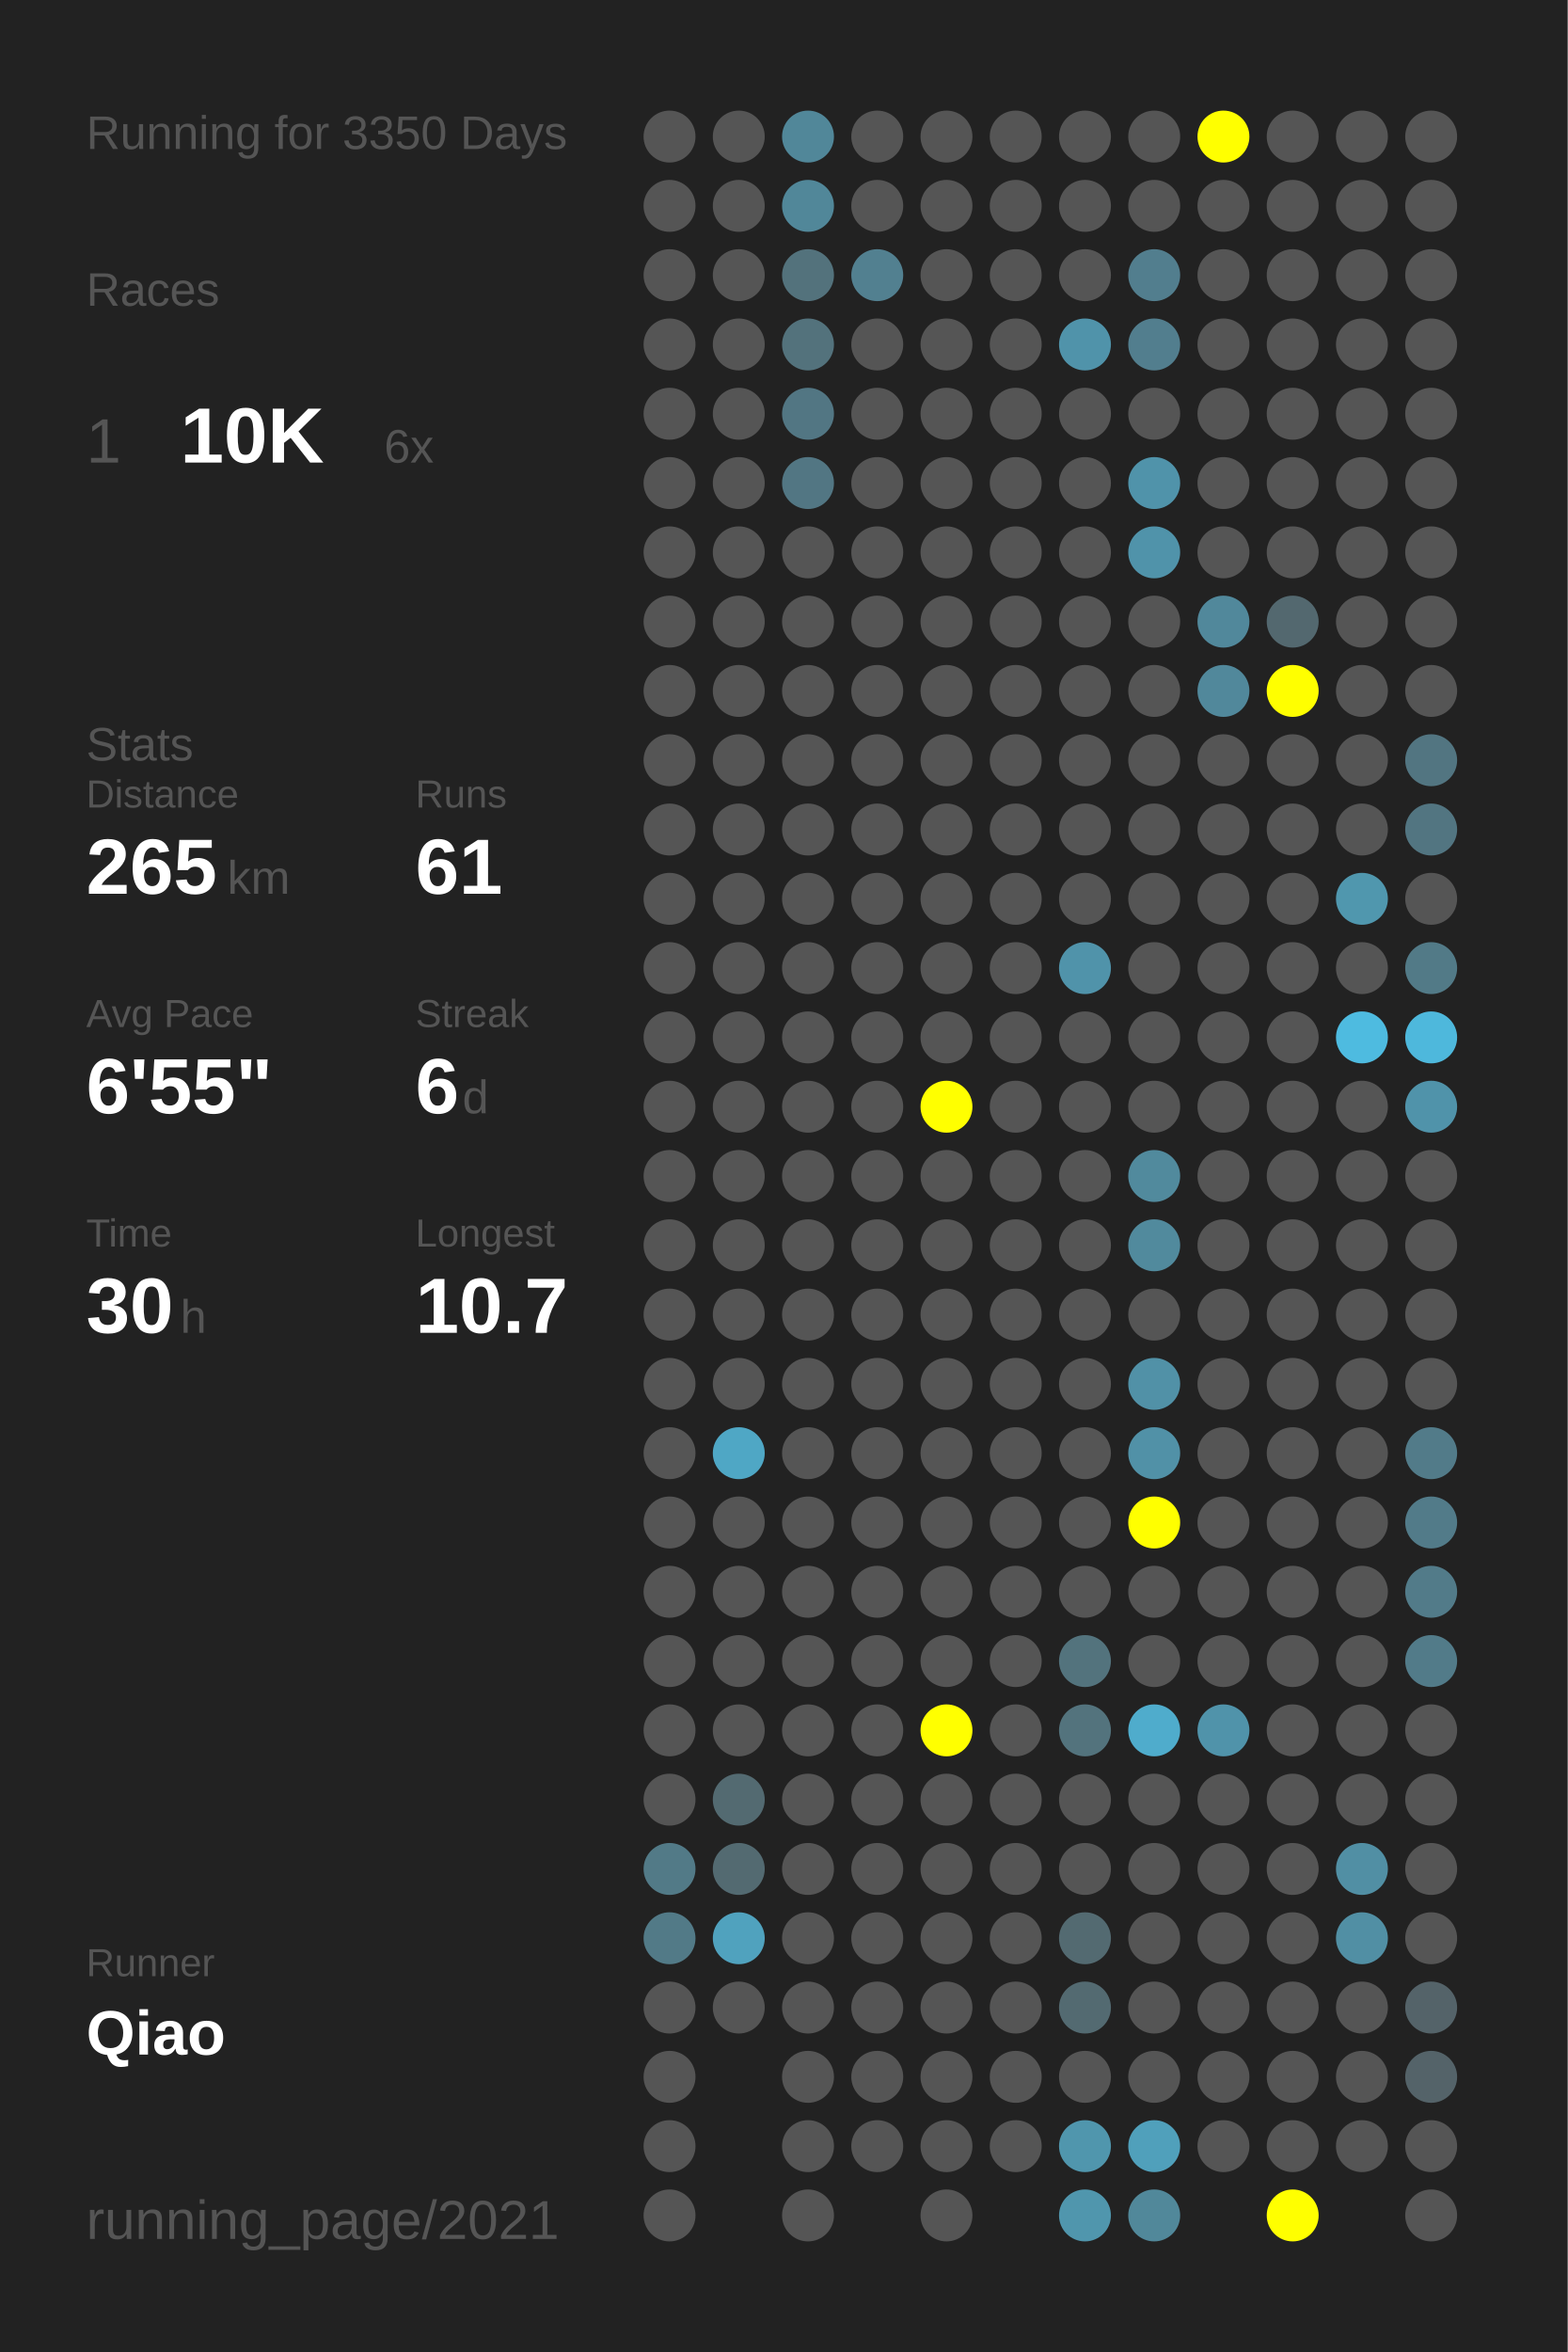
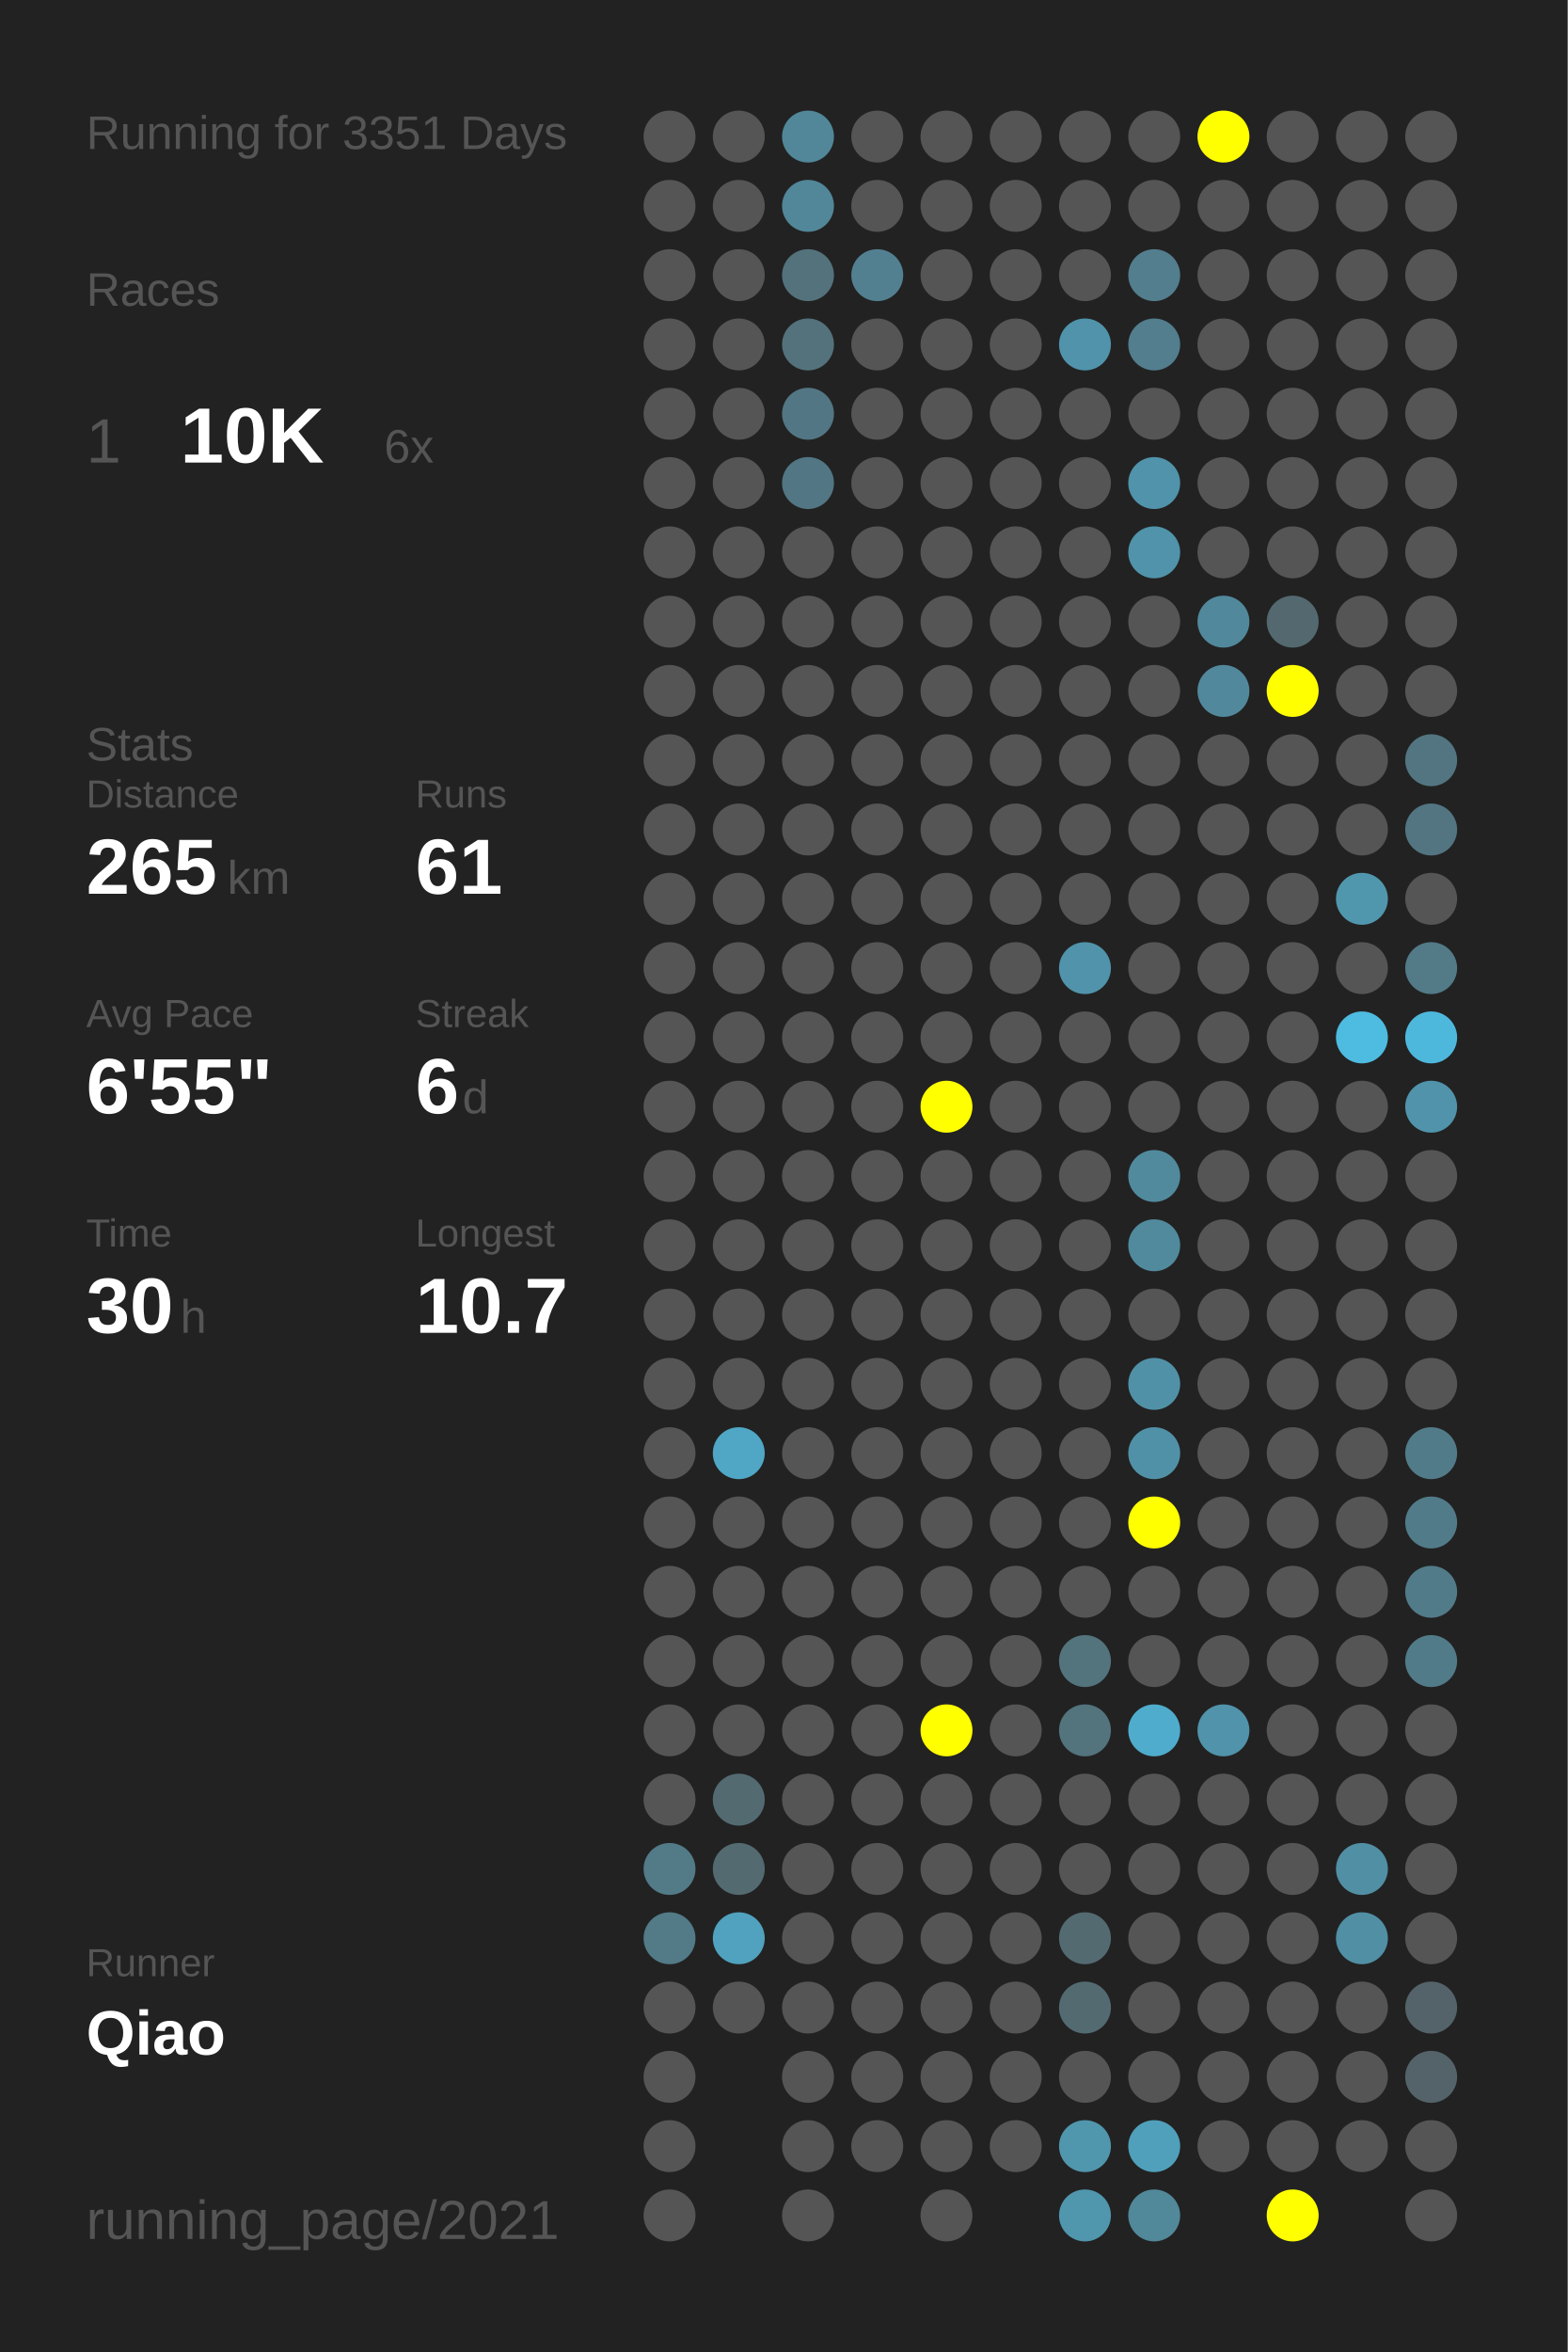
<svg xmlns="http://www.w3.org/2000/svg" baseProfile="full" height="300mm" version="1.1" viewBox="0,0,200,300" width="200mm">
  <defs />
  <rect fill="#222222" height="300" width="200" x="0" y="0" />
-   <text fill="#555555" style="font-size:6px; font-family:Arial;" x="11" y="19">Running for 3350 Days</text>
+   <text fill="#555555" style="font-size:6px; font-family:Arial;" x="11" y="19">Running for 3351 Days</text>
  <text fill="#555555" style="font-size:6px; font-family:Arial;" x="11" y="39">Races</text>
  <text fill="#555555" style="font-size:8px; font-family:Arial;" x="11" y="59">1</text>
  <text fill="#FFFFFF" style="font-size:10px; font-family:Arial; font-weight:bold;" x="23" y="59">10K</text>
  <text fill="#555555" style="font-size:6px; font-family:Arial;" x="49" y="59">6x</text>
  <text fill="#555555" style="font-size:6px; font-family:Arial;" x="11" y="97">Stats</text>
  <text fill="#555555" style="font-size:5px; font-family:Arial;" x="11" y="103">Distance</text>
  <text fill="#FFFFFF" style="font-size:10px; font-family:Arial; font-weight:bold;" x="11" y="114">265</text>
  <text fill="#555555" style="font-size:6px; font-family:Arial;" x="29" y="114">km</text>
  <text fill="#555555" style="font-size:5px; font-family:Arial;" x="53" y="103">Runs</text>
  <text fill="#FFFFFF" style="font-size:10px; font-family:Arial; font-weight:bold;" x="53" y="114">61</text>
  <text fill="#555555" style="font-size:5px; font-family:Arial;" x="11" y="131">Avg Pace</text>
  <text fill="#FFFFFF" style="font-size:10px; font-family:Arial; font-weight:bold;" x="11" y="142">6'55"</text>
  <text fill="#555555" style="font-size:5px; font-family:Arial;" x="53" y="131">Streak</text>
  <text fill="#FFFFFF" style="font-size:10px; font-family:Arial; font-weight:bold;" x="53" y="142">6</text>
  <text fill="#555555" style="font-size:6px; font-family:Arial;" x="59" y="142">d</text>
  <text fill="#555555" style="font-size:5px; font-family:Arial;" x="11" y="159">Time</text>
  <text fill="#FFFFFF" style="font-size:10px; font-family:Arial; font-weight:bold;" x="11" y="170">30</text>
  <text fill="#555555" style="font-size:6px; font-family:Arial;" x="23" y="170">h</text>
  <text fill="#555555" style="font-size:5px; font-family:Arial;" x="53" y="159">Longest</text>
  <text fill="#FFFFFF" style="font-size:10px; font-family:Arial; font-weight:bold;" x="53" y="170">10.7</text>
  <text fill="#555555" style="font-size:5px; font-family:Arial;" x="11" y="252.065">Runner</text>
  <text fill="#FFFFFF" style="font-size:8px; font-family:Arial; font-weight:bold;" x="11" y="262.065">Qiao</text>
  <text fill="#555555" style="font-size:7px; font-family:Arial;" x="11" y="285.581">running_page/2021</text>
  <circle cx="85.417" cy="17.419" fill="#555555" r="3.312" />
  <circle cx="85.417" cy="26.258" fill="#555555" r="3.312" />
  <circle cx="85.417" cy="35.097" fill="#555555" r="3.312" />
  <circle cx="85.417" cy="43.935" fill="#555555" r="3.312" />
  <circle cx="85.417" cy="52.774" fill="#555555" r="3.312" />
  <circle cx="85.417" cy="61.613" fill="#555555" r="3.312" />
  <circle cx="85.417" cy="70.452" fill="#555555" r="3.312" />
  <circle cx="85.417" cy="79.29" fill="#555555" r="3.312" />
  <circle cx="85.417" cy="88.129" fill="#555555" r="3.312" />
  <circle cx="85.417" cy="96.968" fill="#555555" r="3.312" />
  <circle cx="85.417" cy="105.806" fill="#555555" r="3.312" />
  <circle cx="85.417" cy="114.645" fill="#555555" r="3.312" />
  <circle cx="85.417" cy="123.484" fill="#555555" r="3.312" />
  <circle cx="85.417" cy="132.323" fill="#555555" r="3.312" />
  <circle cx="85.417" cy="141.161" fill="#555555" r="3.312" />
  <circle cx="85.417" cy="150" fill="#555555" r="3.312" />
  <circle cx="85.417" cy="158.839" fill="#555555" r="3.312" />
  <circle cx="85.417" cy="167.677" fill="#555555" r="3.312" />
  <circle cx="85.417" cy="176.516" fill="#555555" r="3.312" />
  <circle cx="85.417" cy="185.355" fill="#555555" r="3.312" />
  <circle cx="85.417" cy="194.194" fill="#555555" r="3.312" />
  <circle cx="85.417" cy="203.032" fill="#555555" r="3.312" />
  <circle cx="85.417" cy="211.871" fill="#555555" r="3.312" />
  <circle cx="85.417" cy="220.71" fill="#555555" r="3.312" />
  <circle cx="85.417" cy="229.548" fill="#555555" r="3.312" />
  <circle cx="85.417" cy="238.387" fill="#527a87" r="3.312" />
  <circle cx="85.417" cy="247.226" fill="#527a87" r="3.312" />
  <circle cx="85.417" cy="256.065" fill="#555555" r="3.312" />
  <circle cx="85.417" cy="264.903" fill="#555555" r="3.312" />
  <circle cx="85.417" cy="273.742" fill="#555555" r="3.312" />
  <circle cx="85.417" cy="282.581" fill="#555555" r="3.312" />
  <circle cx="94.25" cy="17.419" fill="#555555" r="3.312" />
  <circle cx="94.25" cy="26.258" fill="#555555" r="3.312" />
  <circle cx="94.25" cy="35.097" fill="#555555" r="3.312" />
  <circle cx="94.25" cy="43.935" fill="#555555" r="3.312" />
  <circle cx="94.25" cy="52.774" fill="#555555" r="3.312" />
  <circle cx="94.25" cy="61.613" fill="#555555" r="3.312" />
  <circle cx="94.25" cy="70.452" fill="#555555" r="3.312" />
  <circle cx="94.25" cy="79.29" fill="#555555" r="3.312" />
  <circle cx="94.25" cy="88.129" fill="#555555" r="3.312" />
  <circle cx="94.25" cy="96.968" fill="#555555" r="3.312" />
  <circle cx="94.25" cy="105.806" fill="#555555" r="3.312" />
  <circle cx="94.25" cy="114.645" fill="#555555" r="3.312" />
  <circle cx="94.25" cy="123.484" fill="#555555" r="3.312" />
  <circle cx="94.25" cy="132.323" fill="#555555" r="3.312" />
  <circle cx="94.25" cy="141.161" fill="#555555" r="3.312" />
  <circle cx="94.25" cy="150" fill="#555555" r="3.312" />
  <circle cx="94.25" cy="158.839" fill="#555555" r="3.312" />
  <circle cx="94.25" cy="167.677" fill="#555555" r="3.312" />
  <circle cx="94.25" cy="176.516" fill="#555555" r="3.312" />
  <circle cx="94.25" cy="185.355" fill="#4fa7c5" r="3.312" />
  <circle cx="94.25" cy="194.194" fill="#555555" r="3.312" />
  <circle cx="94.25" cy="203.032" fill="#555555" r="3.312" />
  <circle cx="94.25" cy="211.871" fill="#555555" r="3.312" />
  <circle cx="94.25" cy="220.71" fill="#555555" r="3.312" />
  <circle cx="94.25" cy="229.548" fill="#536a71" r="3.312" />
  <circle cx="94.25" cy="238.387" fill="#536a71" r="3.312" />
  <circle cx="94.25" cy="247.226" fill="#50a2be" r="3.312" />
  <circle cx="94.25" cy="256.065" fill="#555555" r="3.312" />
  <circle cx="103.083" cy="17.419" fill="#518799" r="3.312" />
  <circle cx="103.083" cy="26.258" fill="#518799" r="3.312" />
  <circle cx="103.083" cy="35.097" fill="#53727c" r="3.312" />
  <circle cx="103.083" cy="43.935" fill="#53727c" r="3.312" />
  <circle cx="103.083" cy="52.774" fill="#527683" r="3.312" />
  <circle cx="103.083" cy="61.613" fill="#527683" r="3.312" />
  <circle cx="103.083" cy="70.452" fill="#555555" r="3.312" />
  <circle cx="103.083" cy="79.29" fill="#555555" r="3.312" />
  <circle cx="103.083" cy="88.129" fill="#555555" r="3.312" />
  <circle cx="103.083" cy="96.968" fill="#555555" r="3.312" />
  <circle cx="103.083" cy="105.806" fill="#555555" r="3.312" />
  <circle cx="103.083" cy="114.645" fill="#555555" r="3.312" />
  <circle cx="103.083" cy="123.484" fill="#555555" r="3.312" />
  <circle cx="103.083" cy="132.323" fill="#555555" r="3.312" />
  <circle cx="103.083" cy="141.161" fill="#555555" r="3.312" />
  <circle cx="103.083" cy="150" fill="#555555" r="3.312" />
  <circle cx="103.083" cy="158.839" fill="#555555" r="3.312" />
  <circle cx="103.083" cy="167.677" fill="#555555" r="3.312" />
  <circle cx="103.083" cy="176.516" fill="#555555" r="3.312" />
  <circle cx="103.083" cy="185.355" fill="#555555" r="3.312" />
  <circle cx="103.083" cy="194.194" fill="#555555" r="3.312" />
  <circle cx="103.083" cy="203.032" fill="#555555" r="3.312" />
  <circle cx="103.083" cy="211.871" fill="#555555" r="3.312" />
  <circle cx="103.083" cy="220.71" fill="#555555" r="3.312" />
  <circle cx="103.083" cy="229.548" fill="#555555" r="3.312" />
  <circle cx="103.083" cy="238.387" fill="#555555" r="3.312" />
  <circle cx="103.083" cy="247.226" fill="#555555" r="3.312" />
  <circle cx="103.083" cy="256.065" fill="#555555" r="3.312" />
  <circle cx="103.083" cy="264.903" fill="#555555" r="3.312" />
  <circle cx="103.083" cy="273.742" fill="#555555" r="3.312" />
  <circle cx="103.083" cy="282.581" fill="#555555" r="3.312" />
  <circle cx="111.917" cy="17.419" fill="#555555" r="3.312" />
  <circle cx="111.917" cy="26.258" fill="#555555" r="3.312" />
  <circle cx="111.917" cy="35.097" fill="#528090" r="3.312" />
  <circle cx="111.917" cy="43.935" fill="#555555" r="3.312" />
  <circle cx="111.917" cy="52.774" fill="#555555" r="3.312" />
  <circle cx="111.917" cy="61.613" fill="#555555" r="3.312" />
  <circle cx="111.917" cy="70.452" fill="#555555" r="3.312" />
  <circle cx="111.917" cy="79.29" fill="#555555" r="3.312" />
  <circle cx="111.917" cy="88.129" fill="#555555" r="3.312" />
  <circle cx="111.917" cy="96.968" fill="#555555" r="3.312" />
  <circle cx="111.917" cy="105.806" fill="#555555" r="3.312" />
  <circle cx="111.917" cy="114.645" fill="#555555" r="3.312" />
  <circle cx="111.917" cy="123.484" fill="#555555" r="3.312" />
  <circle cx="111.917" cy="132.323" fill="#555555" r="3.312" />
  <circle cx="111.917" cy="141.161" fill="#555555" r="3.312" />
  <circle cx="111.917" cy="150" fill="#555555" r="3.312" />
  <circle cx="111.917" cy="158.839" fill="#555555" r="3.312" />
  <circle cx="111.917" cy="167.677" fill="#555555" r="3.312" />
  <circle cx="111.917" cy="176.516" fill="#555555" r="3.312" />
  <circle cx="111.917" cy="185.355" fill="#555555" r="3.312" />
  <circle cx="111.917" cy="194.194" fill="#555555" r="3.312" />
  <circle cx="111.917" cy="203.032" fill="#555555" r="3.312" />
  <circle cx="111.917" cy="211.871" fill="#555555" r="3.312" />
  <circle cx="111.917" cy="220.71" fill="#555555" r="3.312" />
  <circle cx="111.917" cy="229.548" fill="#555555" r="3.312" />
  <circle cx="111.917" cy="238.387" fill="#555555" r="3.312" />
  <circle cx="111.917" cy="247.226" fill="#555555" r="3.312" />
  <circle cx="111.917" cy="256.065" fill="#555555" r="3.312" />
  <circle cx="111.917" cy="264.903" fill="#555555" r="3.312" />
  <circle cx="111.917" cy="273.742" fill="#555555" r="3.312" />
  <circle cx="120.75" cy="17.419" fill="#555555" r="3.312" />
  <circle cx="120.75" cy="26.258" fill="#555555" r="3.312" />
  <circle cx="120.75" cy="35.097" fill="#555555" r="3.312" />
  <circle cx="120.75" cy="43.935" fill="#555555" r="3.312" />
  <circle cx="120.75" cy="52.774" fill="#555555" r="3.312" />
  <circle cx="120.75" cy="61.613" fill="#555555" r="3.312" />
  <circle cx="120.75" cy="70.452" fill="#555555" r="3.312" />
  <circle cx="120.75" cy="79.29" fill="#555555" r="3.312" />
  <circle cx="120.75" cy="88.129" fill="#555555" r="3.312" />
  <circle cx="120.75" cy="96.968" fill="#555555" r="3.312" />
  <circle cx="120.75" cy="105.806" fill="#555555" r="3.312" />
  <circle cx="120.75" cy="114.645" fill="#555555" r="3.312" />
  <circle cx="120.75" cy="123.484" fill="#555555" r="3.312" />
  <circle cx="120.75" cy="132.323" fill="#555555" r="3.312" />
  <circle cx="120.75" cy="141.161" fill="#FFFF00" r="3.312" />
  <circle cx="120.75" cy="150" fill="#555555" r="3.312" />
  <circle cx="120.75" cy="158.839" fill="#555555" r="3.312" />
  <circle cx="120.75" cy="167.677" fill="#555555" r="3.312" />
  <circle cx="120.75" cy="176.516" fill="#555555" r="3.312" />
  <circle cx="120.75" cy="185.355" fill="#555555" r="3.312" />
  <circle cx="120.75" cy="194.194" fill="#555555" r="3.312" />
  <circle cx="120.75" cy="203.032" fill="#555555" r="3.312" />
  <circle cx="120.75" cy="211.871" fill="#555555" r="3.312" />
  <circle cx="120.75" cy="220.71" fill="#FFFF00" r="3.312" />
  <circle cx="120.75" cy="229.548" fill="#555555" r="3.312" />
  <circle cx="120.75" cy="238.387" fill="#555555" r="3.312" />
  <circle cx="120.75" cy="247.226" fill="#555555" r="3.312" />
  <circle cx="120.75" cy="256.065" fill="#555555" r="3.312" />
  <circle cx="120.75" cy="264.903" fill="#555555" r="3.312" />
  <circle cx="120.75" cy="273.742" fill="#555555" r="3.312" />
  <circle cx="120.75" cy="282.581" fill="#555555" r="3.312" />
  <circle cx="129.583" cy="17.419" fill="#555555" r="3.312" />
  <circle cx="129.583" cy="26.258" fill="#555555" r="3.312" />
  <circle cx="129.583" cy="35.097" fill="#555555" r="3.312" />
  <circle cx="129.583" cy="43.935" fill="#555555" r="3.312" />
  <circle cx="129.583" cy="52.774" fill="#555555" r="3.312" />
  <circle cx="129.583" cy="61.613" fill="#555555" r="3.312" />
  <circle cx="129.583" cy="70.452" fill="#555555" r="3.312" />
  <circle cx="129.583" cy="79.29" fill="#555555" r="3.312" />
  <circle cx="129.583" cy="88.129" fill="#555555" r="3.312" />
  <circle cx="129.583" cy="96.968" fill="#555555" r="3.312" />
  <circle cx="129.583" cy="105.806" fill="#555555" r="3.312" />
  <circle cx="129.583" cy="114.645" fill="#555555" r="3.312" />
  <circle cx="129.583" cy="123.484" fill="#555555" r="3.312" />
  <circle cx="129.583" cy="132.323" fill="#555555" r="3.312" />
  <circle cx="129.583" cy="141.161" fill="#555555" r="3.312" />
  <circle cx="129.583" cy="150" fill="#555555" r="3.312" />
  <circle cx="129.583" cy="158.839" fill="#555555" r="3.312" />
  <circle cx="129.583" cy="167.677" fill="#555555" r="3.312" />
  <circle cx="129.583" cy="176.516" fill="#555555" r="3.312" />
  <circle cx="129.583" cy="185.355" fill="#555555" r="3.312" />
  <circle cx="129.583" cy="194.194" fill="#555555" r="3.312" />
  <circle cx="129.583" cy="203.032" fill="#555555" r="3.312" />
  <circle cx="129.583" cy="211.871" fill="#555555" r="3.312" />
  <circle cx="129.583" cy="220.71" fill="#555555" r="3.312" />
  <circle cx="129.583" cy="229.548" fill="#555555" r="3.312" />
  <circle cx="129.583" cy="238.387" fill="#555555" r="3.312" />
  <circle cx="129.583" cy="247.226" fill="#555555" r="3.312" />
  <circle cx="129.583" cy="256.065" fill="#555555" r="3.312" />
  <circle cx="129.583" cy="264.903" fill="#555555" r="3.312" />
  <circle cx="129.583" cy="273.742" fill="#555555" r="3.312" />
  <circle cx="138.417" cy="17.419" fill="#555555" r="3.312" />
  <circle cx="138.417" cy="26.258" fill="#555555" r="3.312" />
  <circle cx="138.417" cy="35.097" fill="#555555" r="3.312" />
  <circle cx="138.417" cy="43.935" fill="#5093aa" r="3.312" />
  <circle cx="138.417" cy="52.774" fill="#555555" r="3.312" />
  <circle cx="138.417" cy="61.613" fill="#555555" r="3.312" />
  <circle cx="138.417" cy="70.452" fill="#555555" r="3.312" />
  <circle cx="138.417" cy="79.29" fill="#555555" r="3.312" />
  <circle cx="138.417" cy="88.129" fill="#555555" r="3.312" />
  <circle cx="138.417" cy="96.968" fill="#555555" r="3.312" />
  <circle cx="138.417" cy="105.806" fill="#555555" r="3.312" />
  <circle cx="138.417" cy="114.645" fill="#555555" r="3.312" />
  <circle cx="138.417" cy="123.484" fill="#5093aa" r="3.312" />
  <circle cx="138.417" cy="132.323" fill="#555555" r="3.312" />
  <circle cx="138.417" cy="141.161" fill="#555555" r="3.312" />
  <circle cx="138.417" cy="150" fill="#555555" r="3.312" />
  <circle cx="138.417" cy="158.839" fill="#555555" r="3.312" />
  <circle cx="138.417" cy="167.677" fill="#555555" r="3.312" />
  <circle cx="138.417" cy="176.516" fill="#555555" r="3.312" />
  <circle cx="138.417" cy="185.355" fill="#555555" r="3.312" />
  <circle cx="138.417" cy="194.194" fill="#555555" r="3.312" />
  <circle cx="138.417" cy="203.032" fill="#555555" r="3.312" />
  <circle cx="138.417" cy="211.871" fill="#53737d" r="3.312" />
  <circle cx="138.417" cy="220.71" fill="#53737d" r="3.312" />
  <circle cx="138.417" cy="229.548" fill="#555555" r="3.312" />
  <circle cx="138.417" cy="238.387" fill="#555555" r="3.312" />
  <circle cx="138.417" cy="247.226" fill="#536a71" r="3.312" />
  <circle cx="138.417" cy="256.065" fill="#536a71" r="3.312" />
  <circle cx="138.417" cy="264.903" fill="#555555" r="3.312" />
  <circle cx="138.417" cy="273.742" fill="#5096ad" r="3.312" />
  <circle cx="138.417" cy="282.581" fill="#5096ad" r="3.312" />
  <circle cx="147.25" cy="17.419" fill="#555555" r="3.312" />
  <circle cx="147.25" cy="26.258" fill="#555555" r="3.312" />
  <circle cx="147.25" cy="35.097" fill="#527e8e" r="3.312" />
  <circle cx="147.25" cy="43.935" fill="#527e8e" r="3.312" />
  <circle cx="147.25" cy="52.774" fill="#555555" r="3.312" />
  <circle cx="147.25" cy="61.613" fill="#5093aa" r="3.312" />
  <circle cx="147.25" cy="70.452" fill="#5093aa" r="3.312" />
  <circle cx="147.25" cy="79.29" fill="#555555" r="3.312" />
  <circle cx="147.25" cy="88.129" fill="#555555" r="3.312" />
  <circle cx="147.25" cy="96.968" fill="#555555" r="3.312" />
  <circle cx="147.25" cy="105.806" fill="#555555" r="3.312" />
  <circle cx="147.25" cy="114.645" fill="#555555" r="3.312" />
  <circle cx="147.25" cy="123.484" fill="#555555" r="3.312" />
  <circle cx="147.25" cy="132.323" fill="#555555" r="3.312" />
  <circle cx="147.25" cy="141.161" fill="#555555" r="3.312" />
  <circle cx="147.25" cy="150" fill="#518a9d" r="3.312" />
  <circle cx="147.25" cy="158.839" fill="#518a9d" r="3.312" />
  <circle cx="147.25" cy="167.677" fill="#555555" r="3.312" />
  <circle cx="147.25" cy="176.516" fill="#5191a7" r="3.312" />
  <circle cx="147.25" cy="185.355" fill="#5191a7" r="3.312" />
  <circle cx="147.25" cy="194.194" fill="#FFFF00" r="3.312" />
  <circle cx="147.25" cy="203.032" fill="#555555" r="3.312" />
  <circle cx="147.25" cy="211.871" fill="#555555" r="3.312" />
  <circle cx="147.25" cy="220.71" fill="#4faccc" r="3.312" />
  <circle cx="147.25" cy="229.548" fill="#555555" r="3.312" />
  <circle cx="147.25" cy="238.387" fill="#555555" r="3.312" />
  <circle cx="147.25" cy="247.226" fill="#555555" r="3.312" />
  <circle cx="147.25" cy="256.065" fill="#555555" r="3.312" />
  <circle cx="147.25" cy="264.903" fill="#555555" r="3.312" />
  <circle cx="147.25" cy="273.742" fill="#50a0bb" r="3.312" />
  <circle cx="147.25" cy="282.581" fill="#51889a" r="3.312" />
  <circle cx="156.083" cy="17.419" fill="#FFFF00" r="3.312" />
  <circle cx="156.083" cy="26.258" fill="#555555" r="3.312" />
  <circle cx="156.083" cy="35.097" fill="#555555" r="3.312" />
  <circle cx="156.083" cy="43.935" fill="#555555" r="3.312" />
  <circle cx="156.083" cy="52.774" fill="#555555" r="3.312" />
  <circle cx="156.083" cy="61.613" fill="#555555" r="3.312" />
  <circle cx="156.083" cy="70.452" fill="#555555" r="3.312" />
  <circle cx="156.083" cy="79.29" fill="#51889b" r="3.312" />
  <circle cx="156.083" cy="88.129" fill="#51889b" r="3.312" />
  <circle cx="156.083" cy="96.968" fill="#555555" r="3.312" />
  <circle cx="156.083" cy="105.806" fill="#555555" r="3.312" />
  <circle cx="156.083" cy="114.645" fill="#555555" r="3.312" />
  <circle cx="156.083" cy="123.484" fill="#555555" r="3.312" />
  <circle cx="156.083" cy="132.323" fill="#555555" r="3.312" />
  <circle cx="156.083" cy="141.161" fill="#555555" r="3.312" />
  <circle cx="156.083" cy="150" fill="#555555" r="3.312" />
  <circle cx="156.083" cy="158.839" fill="#555555" r="3.312" />
  <circle cx="156.083" cy="167.677" fill="#555555" r="3.312" />
  <circle cx="156.083" cy="176.516" fill="#555555" r="3.312" />
  <circle cx="156.083" cy="185.355" fill="#555555" r="3.312" />
  <circle cx="156.083" cy="194.194" fill="#555555" r="3.312" />
  <circle cx="156.083" cy="203.032" fill="#555555" r="3.312" />
  <circle cx="156.083" cy="211.871" fill="#555555" r="3.312" />
  <circle cx="156.083" cy="220.71" fill="#5093aa" r="3.312" />
  <circle cx="156.083" cy="229.548" fill="#555555" r="3.312" />
  <circle cx="156.083" cy="238.387" fill="#555555" r="3.312" />
  <circle cx="156.083" cy="247.226" fill="#555555" r="3.312" />
  <circle cx="156.083" cy="256.065" fill="#555555" r="3.312" />
  <circle cx="156.083" cy="264.903" fill="#555555" r="3.312" />
  <circle cx="156.083" cy="273.742" fill="#555555" r="3.312" />
  <circle cx="164.917" cy="17.419" fill="#555555" r="3.312" />
  <circle cx="164.917" cy="26.258" fill="#555555" r="3.312" />
  <circle cx="164.917" cy="35.097" fill="#555555" r="3.312" />
  <circle cx="164.917" cy="43.935" fill="#555555" r="3.312" />
  <circle cx="164.917" cy="52.774" fill="#555555" r="3.312" />
  <circle cx="164.917" cy="61.613" fill="#555555" r="3.312" />
  <circle cx="164.917" cy="70.452" fill="#555555" r="3.312" />
  <circle cx="164.917" cy="79.29" fill="#53686f" r="3.312" />
  <circle cx="164.917" cy="88.129" fill="#FFFF00" r="3.312" />
  <circle cx="164.917" cy="96.968" fill="#555555" r="3.312" />
  <circle cx="164.917" cy="105.806" fill="#555555" r="3.312" />
  <circle cx="164.917" cy="114.645" fill="#555555" r="3.312" />
  <circle cx="164.917" cy="123.484" fill="#555555" r="3.312" />
  <circle cx="164.917" cy="132.323" fill="#555555" r="3.312" />
  <circle cx="164.917" cy="141.161" fill="#555555" r="3.312" />
  <circle cx="164.917" cy="150" fill="#555555" r="3.312" />
  <circle cx="164.917" cy="158.839" fill="#555555" r="3.312" />
  <circle cx="164.917" cy="167.677" fill="#555555" r="3.312" />
  <circle cx="164.917" cy="176.516" fill="#555555" r="3.312" />
  <circle cx="164.917" cy="185.355" fill="#555555" r="3.312" />
  <circle cx="164.917" cy="194.194" fill="#555555" r="3.312" />
  <circle cx="164.917" cy="203.032" fill="#555555" r="3.312" />
  <circle cx="164.917" cy="211.871" fill="#555555" r="3.312" />
  <circle cx="164.917" cy="220.71" fill="#555555" r="3.312" />
  <circle cx="164.917" cy="229.548" fill="#555555" r="3.312" />
  <circle cx="164.917" cy="238.387" fill="#555555" r="3.312" />
  <circle cx="164.917" cy="247.226" fill="#555555" r="3.312" />
  <circle cx="164.917" cy="256.065" fill="#555555" r="3.312" />
  <circle cx="164.917" cy="264.903" fill="#555555" r="3.312" />
  <circle cx="164.917" cy="273.742" fill="#555555" r="3.312" />
  <circle cx="164.917" cy="282.581" fill="#FFFF00" r="3.312" />
  <circle cx="173.75" cy="17.419" fill="#555555" r="3.312" />
  <circle cx="173.75" cy="26.258" fill="#555555" r="3.312" />
  <circle cx="173.75" cy="35.097" fill="#555555" r="3.312" />
  <circle cx="173.75" cy="43.935" fill="#555555" r="3.312" />
  <circle cx="173.75" cy="52.774" fill="#555555" r="3.312" />
  <circle cx="173.75" cy="61.613" fill="#555555" r="3.312" />
  <circle cx="173.75" cy="70.452" fill="#555555" r="3.312" />
  <circle cx="173.75" cy="79.29" fill="#555555" r="3.312" />
  <circle cx="173.75" cy="88.129" fill="#555555" r="3.312" />
  <circle cx="173.75" cy="96.968" fill="#555555" r="3.312" />
  <circle cx="173.75" cy="105.806" fill="#555555" r="3.312" />
  <circle cx="173.75" cy="114.645" fill="#5097ae" r="3.312" />
  <circle cx="173.75" cy="123.484" fill="#555555" r="3.312" />
  <circle cx="173.75" cy="132.323" fill="#4ebbe0" r="3.312" />
  <circle cx="173.75" cy="141.161" fill="#555555" r="3.312" />
  <circle cx="173.75" cy="150" fill="#555555" r="3.312" />
  <circle cx="173.75" cy="158.839" fill="#555555" r="3.312" />
  <circle cx="173.75" cy="167.677" fill="#555555" r="3.312" />
  <circle cx="173.75" cy="176.516" fill="#555555" r="3.312" />
  <circle cx="173.75" cy="185.355" fill="#555555" r="3.312" />
  <circle cx="173.75" cy="194.194" fill="#555555" r="3.312" />
  <circle cx="173.75" cy="203.032" fill="#555555" r="3.312" />
  <circle cx="173.75" cy="211.871" fill="#555555" r="3.312" />
  <circle cx="173.75" cy="220.71" fill="#555555" r="3.312" />
  <circle cx="173.75" cy="229.548" fill="#555555" r="3.312" />
  <circle cx="173.75" cy="238.387" fill="#518fa4" r="3.312" />
  <circle cx="173.75" cy="247.226" fill="#518fa4" r="3.312" />
  <circle cx="173.75" cy="256.065" fill="#555555" r="3.312" />
  <circle cx="173.75" cy="264.903" fill="#555555" r="3.312" />
  <circle cx="173.75" cy="273.742" fill="#555555" r="3.312" />
  <circle cx="182.583" cy="17.419" fill="#555555" r="3.312" />
  <circle cx="182.583" cy="26.258" fill="#555555" r="3.312" />
  <circle cx="182.583" cy="35.097" fill="#555555" r="3.312" />
  <circle cx="182.583" cy="43.935" fill="#555555" r="3.312" />
  <circle cx="182.583" cy="52.774" fill="#555555" r="3.312" />
  <circle cx="182.583" cy="61.613" fill="#555555" r="3.312" />
  <circle cx="182.583" cy="70.452" fill="#555555" r="3.312" />
  <circle cx="182.583" cy="79.29" fill="#555555" r="3.312" />
  <circle cx="182.583" cy="88.129" fill="#555555" r="3.312" />
  <circle cx="182.583" cy="96.968" fill="#527581" r="3.312" />
  <circle cx="182.583" cy="105.806" fill="#527581" r="3.312" />
  <circle cx="182.583" cy="114.645" fill="#555555" r="3.312" />
  <circle cx="182.583" cy="123.484" fill="#527a87" r="3.312" />
  <circle cx="182.583" cy="132.323" fill="#4eb8dc" r="3.312" />
  <circle cx="182.583" cy="141.161" fill="#5093aa" r="3.312" />
  <circle cx="182.583" cy="150" fill="#555555" r="3.312" />
  <circle cx="182.583" cy="158.839" fill="#555555" r="3.312" />
  <circle cx="182.583" cy="167.677" fill="#555555" r="3.312" />
  <circle cx="182.583" cy="176.516" fill="#555555" r="3.312" />
  <circle cx="182.583" cy="185.355" fill="#527b89" r="3.312" />
  <circle cx="182.583" cy="194.194" fill="#527b89" r="3.312" />
  <circle cx="182.583" cy="203.032" fill="#527b89" r="3.312" />
  <circle cx="182.583" cy="211.871" fill="#527b89" r="3.312" />
  <circle cx="182.583" cy="220.71" fill="#555555" r="3.312" />
  <circle cx="182.583" cy="229.548" fill="#555555" r="3.312" />
  <circle cx="182.583" cy="238.387" fill="#555555" r="3.312" />
  <circle cx="182.583" cy="247.226" fill="#555555" r="3.312" />
  <circle cx="182.583" cy="256.065" fill="#546369" r="3.312" />
  <circle cx="182.583" cy="264.903" fill="#546369" r="3.312" />
  <circle cx="182.583" cy="273.742" fill="#555555" r="3.312" />
  <circle cx="182.583" cy="282.581" fill="#555555" r="3.312" />
</svg>
